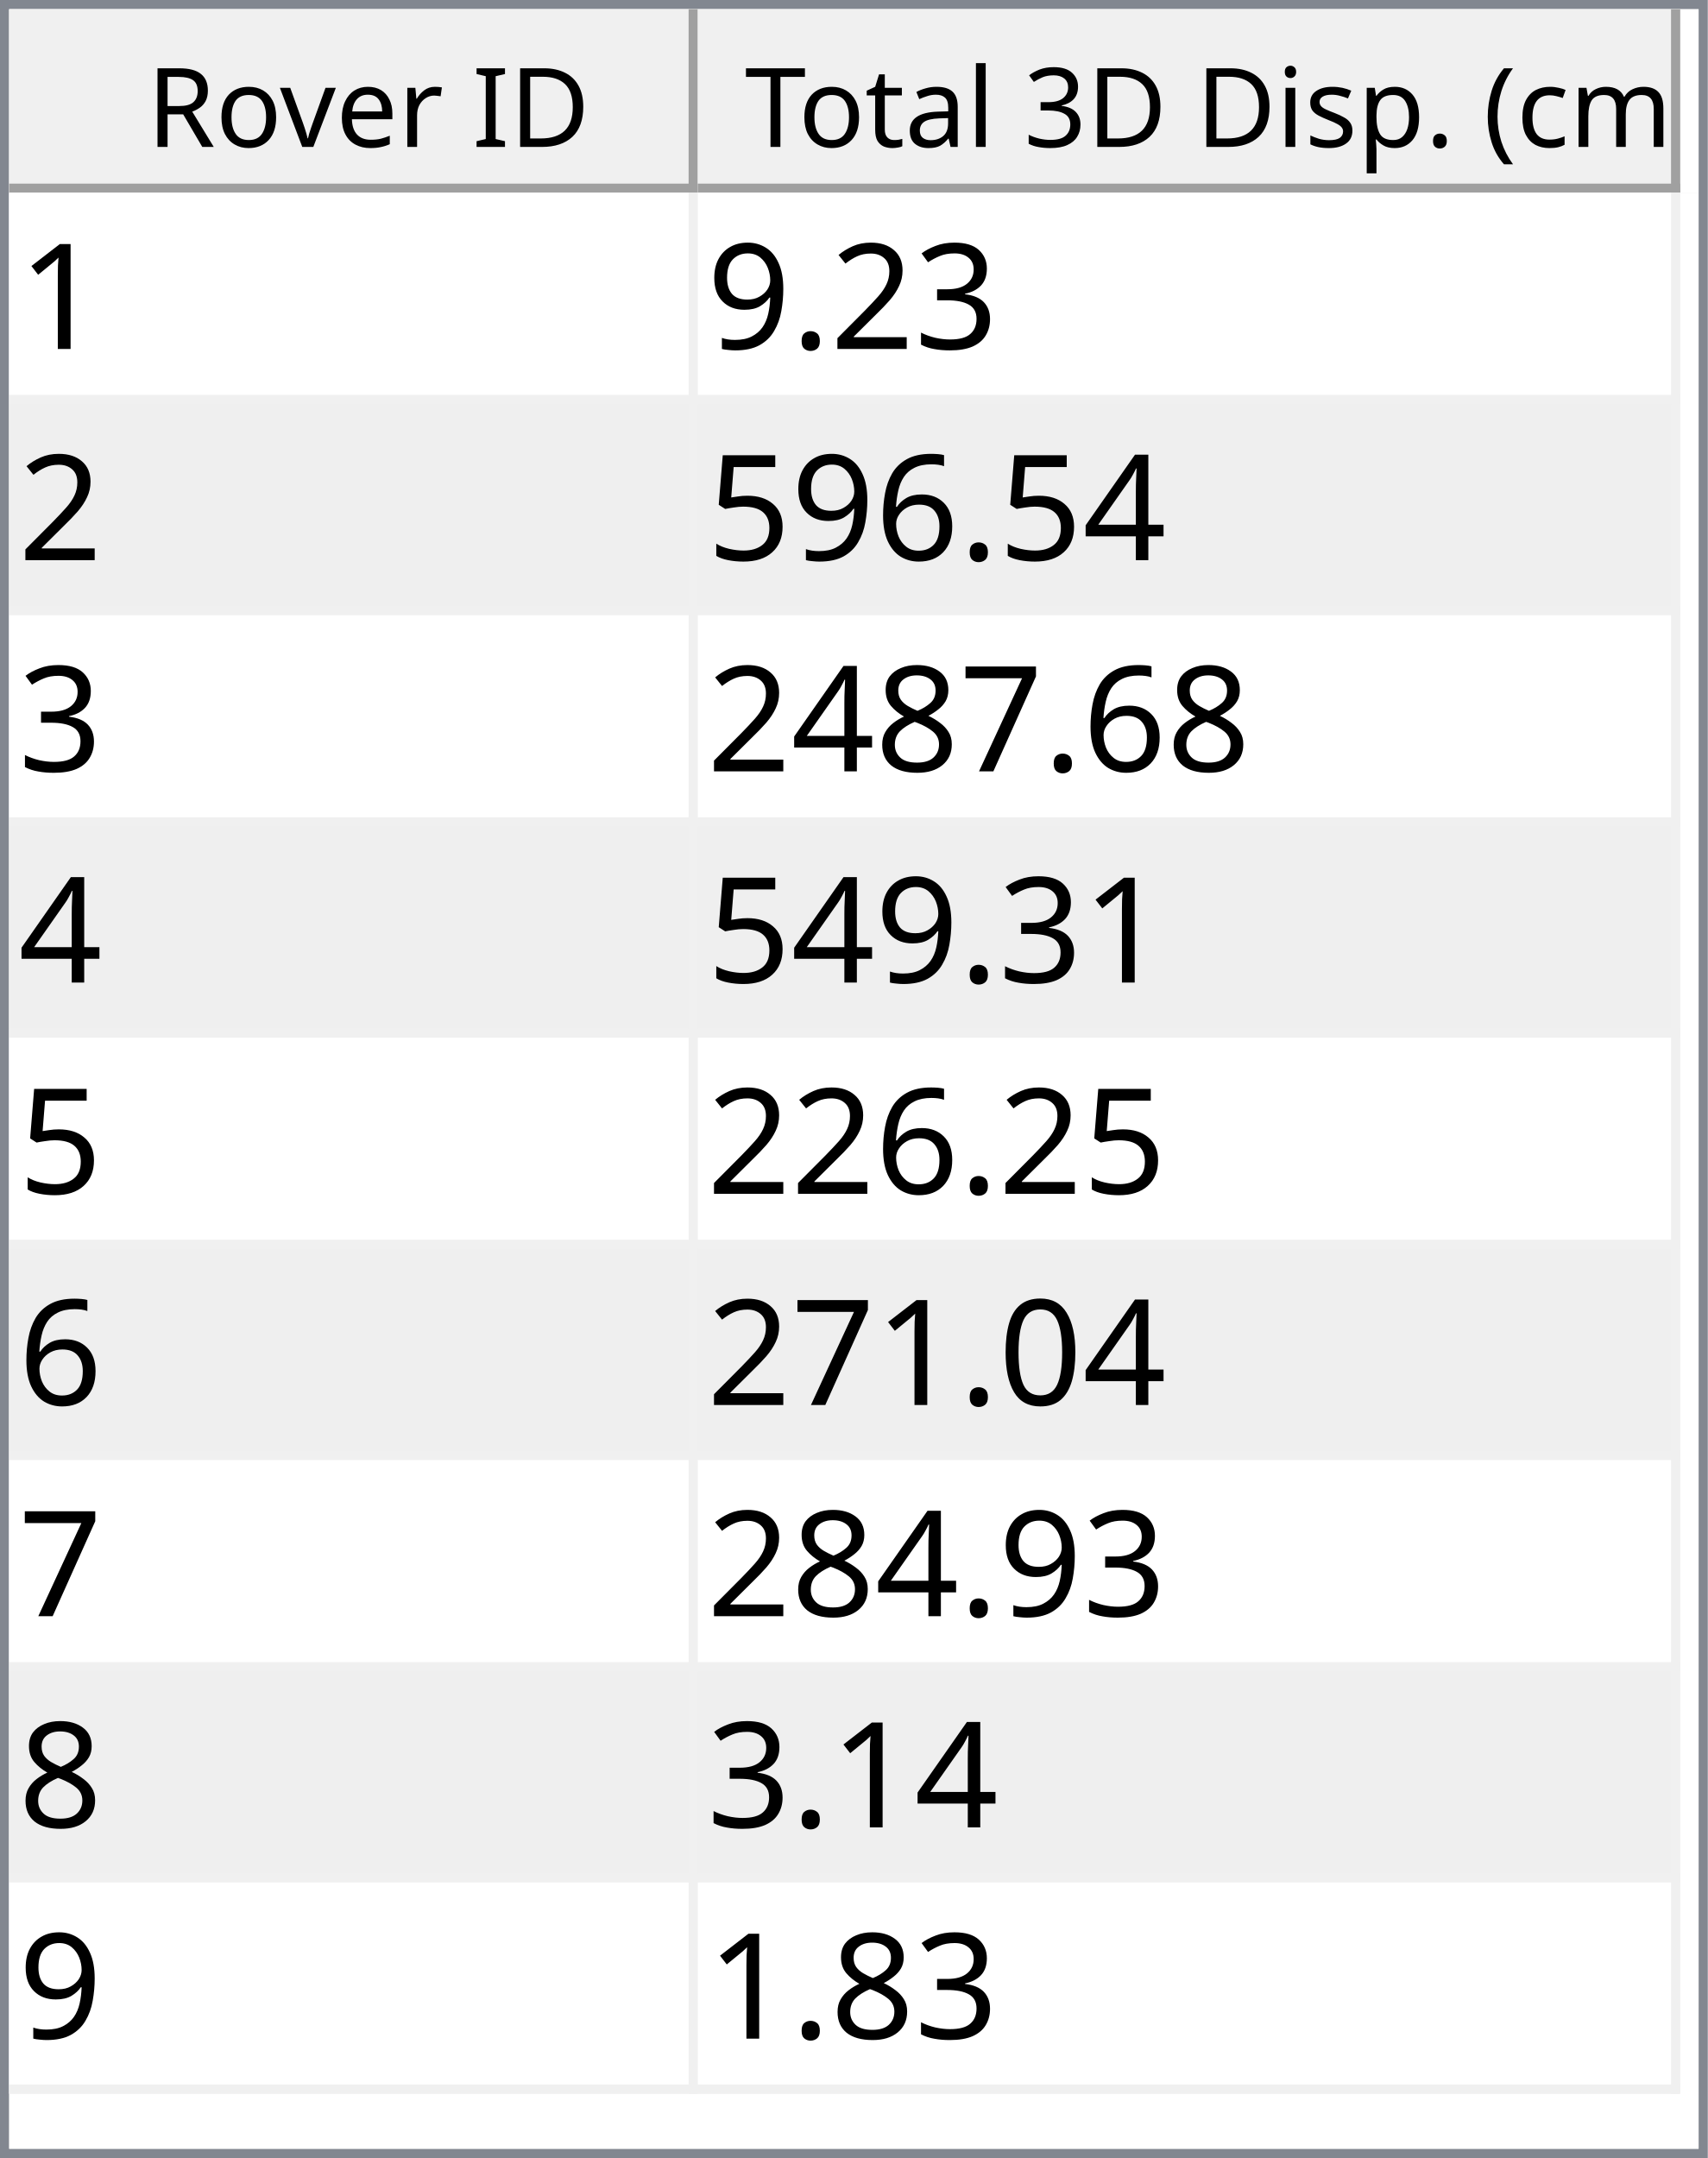
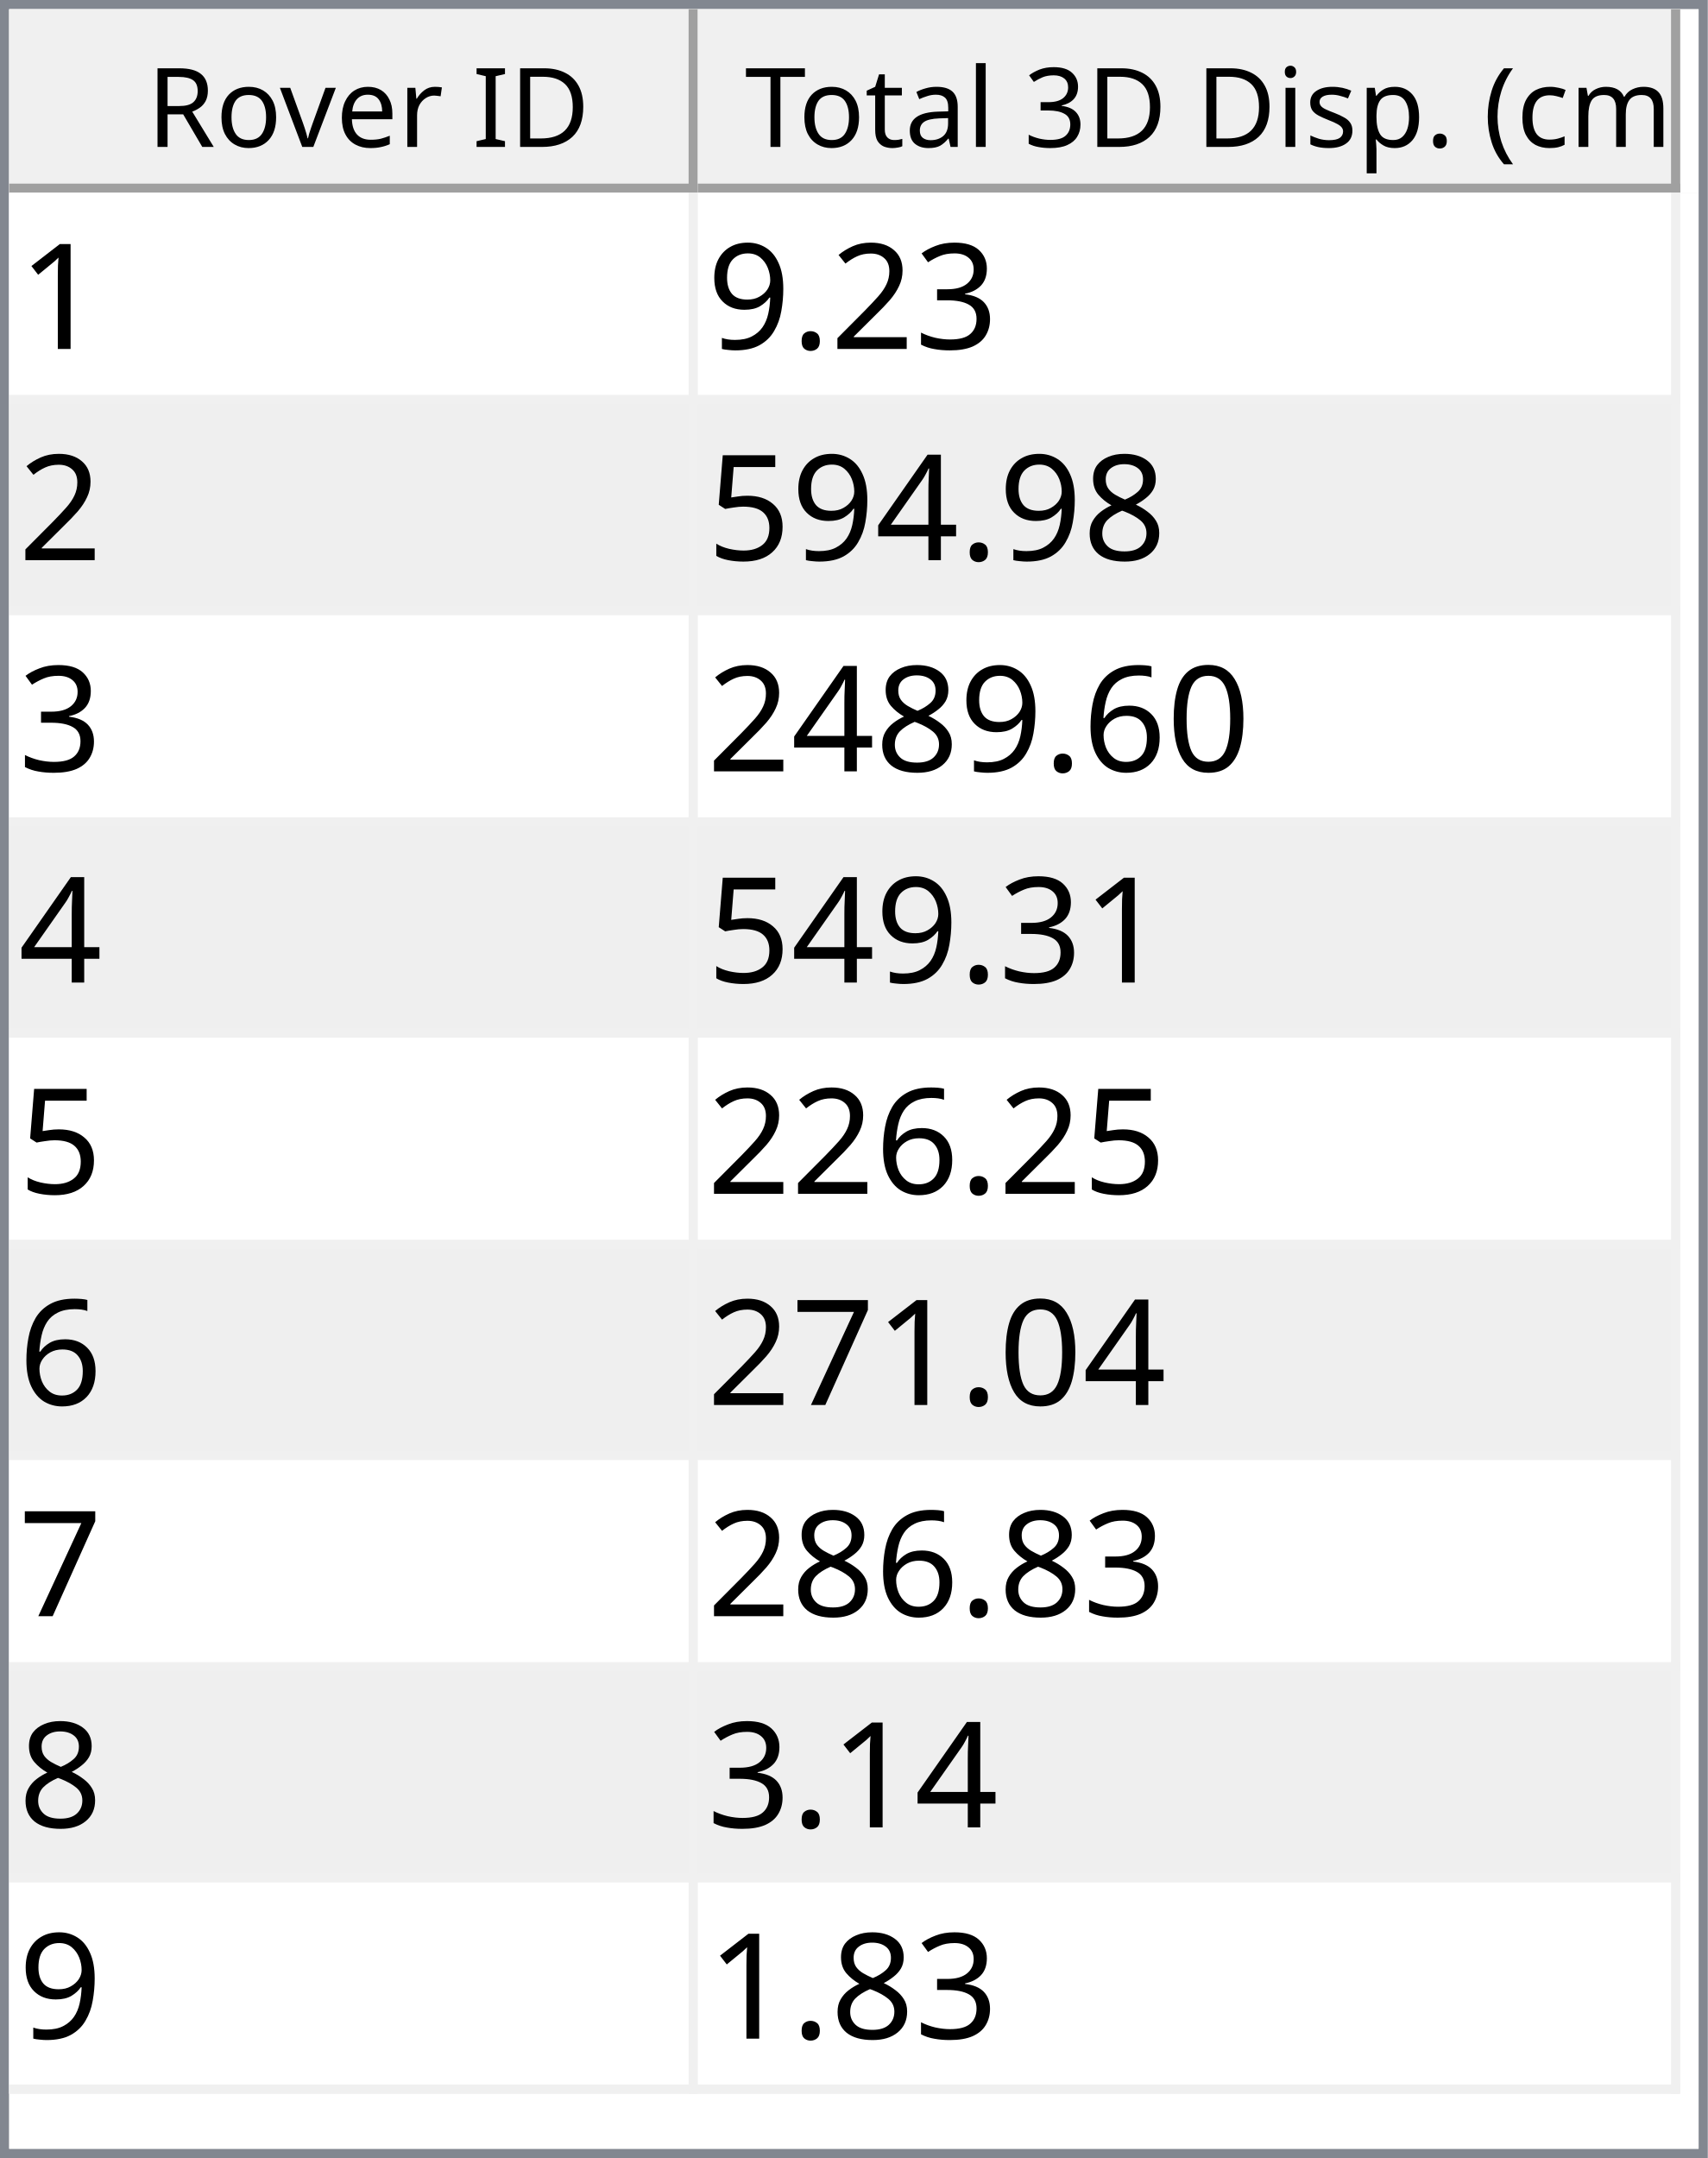
<svg xmlns="http://www.w3.org/2000/svg" style="fill-opacity:1; color-rendering:auto; color-interpolation:auto; text-rendering:auto; stroke:black; stroke-linecap:square; stroke-miterlimit:10; shape-rendering:auto; stroke-opacity:1; fill:black; stroke-dasharray:none; font-weight:normal; stroke-width:1; font-family:'Dialog'; font-style:normal; stroke-linejoin:miter; font-size:12px; stroke-dashoffset:0; image-rendering:auto;" width="186" height="235">
  <defs id="genericDefs" />
  <g>
    <defs id="defs1">
      <clipPath clipPathUnits="userSpaceOnUse" id="clipPath1">
        <path d="M0 0 L186 0 L186 235 L0 235 L0 0 Z" />
      </clipPath>
      <clipPath clipPathUnits="userSpaceOnUse" id="clipPath2">
        <path d="M0 0 L0 235 L186 235 L186 0 Z" />
      </clipPath>
      <clipPath clipPathUnits="userSpaceOnUse" id="clipPath3">
        <path d="M0 0 L0 20 L184 20 L184 0 Z" />
      </clipPath>
      <clipPath clipPathUnits="userSpaceOnUse" id="clipPath4">
        <path d="M0 0 L0 20 L75 20 L75 0 Z" />
      </clipPath>
      <clipPath clipPathUnits="userSpaceOnUse" id="clipPath5">
        <path d="M1 1 L1 19 L74 19 L74 1 Z" />
      </clipPath>
      <clipPath clipPathUnits="userSpaceOnUse" id="clipPath6">
        <path d="M0 0 L0 18 L73 18 L73 0 Z" />
      </clipPath>
      <clipPath clipPathUnits="userSpaceOnUse" id="clipPath7">
        <path d="M-0.5 -0.5 L-0.5 19.5 L74.5 19.5 L74.5 -0.5 Z" />
      </clipPath>
      <clipPath clipPathUnits="userSpaceOnUse" id="clipPath8">
        <path d="M0 0 L0 20 L107 20 L107 0 Z" />
      </clipPath>
      <clipPath clipPathUnits="userSpaceOnUse" id="clipPath9">
        <path d="M1 1 L1 19 L106 19 L106 1 Z" />
      </clipPath>
      <clipPath clipPathUnits="userSpaceOnUse" id="clipPath10">
        <path d="M0 0 L0 18 L105 18 L105 0 Z" />
      </clipPath>
      <clipPath clipPathUnits="userSpaceOnUse" id="clipPath11">
        <path d="M-0.5 -0.5 L-0.5 19.5 L106.5 19.5 L106.5 -0.5 Z" />
      </clipPath>
      <clipPath clipPathUnits="userSpaceOnUse" id="clipPath12">
        <path d="M0 0 L0 213 L184 213 L184 0 Z" />
      </clipPath>
      <clipPath clipPathUnits="userSpaceOnUse" id="clipPath13">
        <path d="M0 0 L0 207 L182 207 L182 0 Z" />
      </clipPath>
      <clipPath clipPathUnits="userSpaceOnUse" id="clipPath14">
        <path d="M-0.5 -0.5 L-0.5 206.5 L181.5 206.5 L181.5 -0.5 Z" />
      </clipPath>
      <clipPath clipPathUnits="userSpaceOnUse" id="clipPath15">
        <path d="M0 0 L0 22 L74 22 L74 0 Z" />
      </clipPath>
      <clipPath clipPathUnits="userSpaceOnUse" id="clipPath16">
        <path d="M0 0 L0 22 L106 22 L106 0 Z" />
      </clipPath>
      <font horiz-adv-x="64.551" id="font1">
        <font-face ascent="107.91" descent="25.098" units-per-em="100" style="font-style:normal; font-family:Segoe UI; font-weight:normal;" />
        <missing-glyph horiz-adv-x="64.551" d="M8.109 0 L8.109 68.266 L56.453 68.266 L56.453 0 L8.109 0 ZM15.328 7.234 L49.219 7.234 L49.219 61.031 L15.328 61.031 L15.328 7.234 Z" />
        <glyph unicode="D" horiz-adv-x="70.117" d="M9.188 0 L9.188 70.016 L28.516 70.016 Q65.531 70.016 65.531 35.891 Q65.531 19.672 55.25 9.836 Q44.969 0 27.734 0 L9.188 0 ZM17.391 62.594 L17.391 7.422 L27.828 7.422 Q41.609 7.422 49.273 14.797 Q56.938 22.172 56.938 35.688 Q56.938 62.594 28.328 62.594 L17.391 62.594 Z" />
        <glyph unicode="I" horiz-adv-x="26.611" d="M17.391 0 L9.188 0 L9.188 70.016 L17.391 70.016 L17.391 0 Z" />
        <glyph unicode=" " horiz-adv-x="27.393" d="" />
        <glyph unicode="r" horiz-adv-x="34.766" d="M34.188 41.891 Q32.078 43.5 28.125 43.5 Q23 43.5 19.555 38.672 Q16.109 33.844 16.109 25.484 L16.109 0 L8.109 0 L8.109 50 L16.109 50 L16.109 39.703 L16.312 39.703 Q18.016 44.969 21.531 47.922 Q25.047 50.875 29.391 50.875 Q32.516 50.875 34.188 50.203 L34.188 41.891 Z" />
        <glyph unicode="e" horiz-adv-x="52.295" d="M48.297 23 L12.984 23 Q13.188 14.656 17.484 10.109 Q21.781 5.562 29.297 5.562 Q37.75 5.562 44.828 11.141 L44.828 3.609 Q38.234 -1.172 27.391 -1.172 Q16.797 -1.172 10.742 5.641 Q4.688 12.453 4.688 24.812 Q4.688 36.469 11.305 43.82 Q17.922 51.172 27.734 51.172 Q37.547 51.172 42.922 44.828 Q48.297 38.484 48.297 27.203 L48.297 23 ZM40.094 29.781 Q40.047 36.719 36.75 40.578 Q33.453 44.438 27.594 44.438 Q21.922 44.438 17.969 40.383 Q14.016 36.328 13.094 29.781 L40.094 29.781 Z" />
        <glyph unicode="v" horiz-adv-x="47.9" d="M47.406 50 L27.484 0 L19.625 0 L0.688 50 L9.469 50 L22.172 13.672 Q23.578 9.672 23.922 6.688 L24.125 6.688 Q24.609 10.453 25.688 13.484 L38.969 50 L47.406 50 Z" />
        <glyph unicode="o" horiz-adv-x="58.594" d="M29 -1.172 Q17.922 -1.172 11.305 5.836 Q4.688 12.844 4.688 24.422 Q4.688 37.016 11.57 44.094 Q18.453 51.172 30.172 51.172 Q41.359 51.172 47.633 44.289 Q53.906 37.406 53.906 25.203 Q53.906 13.234 47.141 6.031 Q40.375 -1.172 29 -1.172 ZM29.594 44.438 Q21.875 44.438 17.383 39.188 Q12.891 33.938 12.891 24.703 Q12.891 15.828 17.43 10.695 Q21.969 5.562 29.594 5.562 Q37.359 5.562 41.531 10.594 Q45.703 15.625 45.703 24.906 Q45.703 34.281 41.531 39.359 Q37.359 44.438 29.594 44.438 Z" />
        <glyph unicode="R" horiz-adv-x="59.814" d="M59.375 0 L49.609 0 L37.891 19.625 Q36.281 22.359 34.766 24.289 Q33.25 26.219 31.664 27.438 Q30.078 28.656 28.25 29.219 Q26.422 29.781 24.125 29.781 L17.391 29.781 L17.391 0 L9.188 0 L9.188 70.016 L30.078 70.016 Q34.672 70.016 38.555 68.867 Q42.438 67.719 45.289 65.375 Q48.141 63.031 49.758 59.547 Q51.375 56.062 51.375 51.375 Q51.375 47.703 50.273 44.656 Q49.172 41.609 47.148 39.211 Q45.125 36.812 42.266 35.133 Q39.406 33.453 35.844 32.516 L35.844 32.328 Q37.594 31.547 38.891 30.547 Q40.188 29.547 41.359 28.18 Q42.531 26.812 43.68 25.078 Q44.828 23.344 46.234 21.047 L59.375 0 ZM17.391 62.594 L17.391 37.203 L28.516 37.203 Q31.594 37.203 34.203 38.133 Q36.812 39.062 38.719 40.797 Q40.625 42.531 41.703 45.047 Q42.781 47.562 42.781 50.688 Q42.781 56.297 39.141 59.445 Q35.5 62.594 28.609 62.594 L17.391 62.594 Z" />
        <glyph unicode=")" horiz-adv-x="30.176" d="M8.297 -15.922 L1.172 -15.922 Q16.406 2.344 16.406 26.812 Q16.406 51.469 1.078 70.016 L8.297 70.016 Q23.531 52.156 23.531 26.703 Q23.531 1.375 8.297 -15.922 Z" />
        <glyph unicode="m" horiz-adv-x="86.133" d="M79.109 0 L71.094 0 L71.094 28.719 Q71.094 37.016 68.531 40.727 Q65.969 44.438 59.906 44.438 Q54.781 44.438 51.195 39.75 Q47.609 35.062 47.609 28.516 L47.609 0 L39.594 0 L39.594 29.688 Q39.594 44.438 28.219 44.438 Q22.953 44.438 19.531 40.016 Q16.109 35.594 16.109 28.516 L16.109 0 L8.109 0 L8.109 50 L16.109 50 L16.109 42.094 L16.312 42.094 Q21.625 51.172 31.844 51.172 Q36.969 51.172 40.773 48.312 Q44.578 45.453 46 40.828 Q51.562 51.172 62.594 51.172 Q79.109 51.172 79.109 30.812 L79.109 0 Z" />
        <glyph unicode="c" horiz-adv-x="46.191" d="M42.188 2.297 Q36.422 -1.172 28.516 -1.172 Q17.828 -1.172 11.258 5.789 Q4.688 12.75 4.688 23.828 Q4.688 36.188 11.766 43.68 Q18.844 51.172 30.672 51.172 Q37.25 51.172 42.281 48.734 L42.281 40.531 Q36.719 44.438 30.375 44.438 Q22.703 44.438 17.797 38.945 Q12.891 33.453 12.891 24.516 Q12.891 15.719 17.508 10.641 Q22.125 5.562 29.891 5.562 Q36.422 5.562 42.188 9.906 L42.188 2.297 Z" />
        <glyph unicode="(" horiz-adv-x="30.176" d="M29.109 -15.922 L21.969 -15.922 Q6.844 1.375 6.844 26.703 Q6.844 52.156 21.969 70.016 L29.203 70.016 Q13.875 51.469 13.875 26.812 Q13.875 2.344 29.109 -15.922 Z" />
        <glyph unicode="." horiz-adv-x="21.68" d="M10.891 -1.078 Q8.641 -1.078 7.055 0.539 Q5.469 2.156 5.469 4.391 Q5.469 6.641 7.055 8.273 Q8.641 9.906 10.891 9.906 Q13.188 9.906 14.797 8.273 Q16.406 6.641 16.406 4.391 Q16.406 2.156 14.797 0.539 Q13.188 -1.078 10.891 -1.078 Z" />
        <glyph unicode="p" horiz-adv-x="58.789" d="M16.312 7.234 L16.109 7.234 L16.109 -23 L8.109 -23 L8.109 50 L16.109 50 L16.109 41.219 L16.312 41.219 Q22.219 51.172 33.594 51.172 Q43.266 51.172 48.688 44.461 Q54.109 37.75 54.109 26.469 Q54.109 13.922 48 6.375 Q41.891 -1.172 31.297 -1.172 Q21.578 -1.172 16.312 7.234 ZM16.109 27.391 L16.109 20.406 Q16.109 14.203 20.141 9.883 Q24.172 5.562 30.375 5.562 Q37.641 5.562 41.773 11.133 Q45.906 16.703 45.906 26.609 Q45.906 34.969 42.047 39.703 Q38.188 44.438 31.594 44.438 Q24.609 44.438 20.359 39.578 Q16.109 34.719 16.109 27.391 Z" />
        <glyph unicode="s" horiz-adv-x="42.432" d="M5.078 1.812 L5.078 10.406 Q11.625 5.562 19.484 5.562 Q30.031 5.562 30.031 12.594 Q30.031 14.594 29.125 15.992 Q28.219 17.391 26.68 18.461 Q25.141 19.531 23.07 20.383 Q21 21.234 18.609 22.172 Q15.281 23.484 12.766 24.828 Q10.25 26.172 8.57 27.859 Q6.891 29.547 6.031 31.695 Q5.172 33.844 5.172 36.719 Q5.172 40.234 6.789 42.945 Q8.406 45.656 11.086 47.484 Q13.766 49.312 17.211 50.242 Q20.656 51.172 24.312 51.172 Q30.812 51.172 35.938 48.922 L35.938 40.828 Q30.422 44.438 23.25 44.438 Q21 44.438 19.195 43.922 Q17.391 43.406 16.094 42.477 Q14.797 41.547 14.086 40.258 Q13.375 38.969 13.375 37.406 Q13.375 35.453 14.086 34.133 Q14.797 32.812 16.164 31.789 Q17.531 30.766 19.484 29.938 Q21.438 29.109 23.922 28.125 Q27.25 26.859 29.883 25.516 Q32.516 24.172 34.375 22.484 Q36.234 20.797 37.234 18.602 Q38.234 16.406 38.234 13.375 Q38.234 9.672 36.602 6.938 Q34.969 4.203 32.234 2.398 Q29.5 0.594 25.93 -0.289 Q22.359 -1.172 18.453 -1.172 Q10.75 -1.172 5.078 1.812 Z" />
        <glyph unicode="i" horiz-adv-x="24.219" d="M12.203 62.703 Q10.062 62.703 8.547 64.164 Q7.031 65.625 7.031 67.875 Q7.031 70.125 8.547 71.609 Q10.062 73.094 12.203 73.094 Q14.406 73.094 15.945 71.609 Q17.484 70.125 17.484 67.875 Q17.484 65.719 15.945 64.211 Q14.406 62.703 12.203 62.703 ZM16.109 0 L8.109 0 L8.109 50 L16.109 50 L16.109 0 Z" />
        <glyph unicode="3" horiz-adv-x="53.906" d="M46.531 19.828 Q46.531 15.094 44.75 11.211 Q42.969 7.328 39.719 4.57 Q36.469 1.812 31.93 0.297 Q27.391 -1.219 21.922 -1.219 Q11.922 -1.219 6 2.594 L6 11.188 Q13.094 5.609 22.219 5.609 Q25.875 5.609 28.828 6.539 Q31.781 7.469 33.906 9.227 Q36.031 10.984 37.18 13.477 Q38.328 15.969 38.328 19.094 Q38.328 32.812 18.797 32.812 L12.984 32.812 L12.984 39.594 L18.5 39.594 Q35.797 39.594 35.797 52.484 Q35.797 64.406 22.609 64.406 Q15.188 64.406 8.688 59.422 L8.688 67.188 Q15.375 71.188 24.609 71.188 Q29 71.188 32.57 69.969 Q36.141 68.75 38.68 66.555 Q41.219 64.359 42.609 61.281 Q44 58.203 44 54.5 Q44 40.672 30.031 36.719 L30.031 36.531 Q33.594 36.141 36.625 34.797 Q39.656 33.453 41.852 31.305 Q44.047 29.156 45.289 26.25 Q46.531 23.344 46.531 19.828 Z" />
        <glyph unicode="l" horiz-adv-x="24.219" d="M16.109 0 L8.109 0 L8.109 74.031 L16.109 74.031 L16.109 0 Z" />
        <glyph unicode="a" horiz-adv-x="50.879" d="M43.891 0 L35.891 0 L35.891 7.812 L35.688 7.812 Q30.469 -1.172 20.312 -1.172 Q12.844 -1.172 8.617 2.781 Q4.391 6.734 4.391 13.281 Q4.391 27.297 20.906 29.594 L35.891 31.688 Q35.891 44.438 25.594 44.438 Q16.547 44.438 9.281 38.281 L9.281 46.484 Q16.656 51.172 26.266 51.172 Q43.891 51.172 43.891 32.516 L43.891 0 ZM35.891 25.297 L23.828 23.641 Q18.266 22.859 15.43 20.875 Q12.594 18.891 12.594 13.875 Q12.594 10.203 15.211 7.883 Q17.828 5.562 22.172 5.562 Q28.125 5.562 32.008 9.742 Q35.891 13.922 35.891 20.312 L35.891 25.297 Z" />
        <glyph unicode="t" horiz-adv-x="33.887" d="M31.297 0.484 Q28.469 -1.078 23.828 -1.078 Q10.688 -1.078 10.688 13.578 L10.688 43.172 L2.094 43.172 L2.094 50 L10.688 50 L10.688 62.203 L18.703 64.797 L18.703 50 L31.297 50 L31.297 43.172 L18.703 43.172 L18.703 14.984 Q18.703 9.969 20.414 7.82 Q22.125 5.672 26.078 5.672 Q29.109 5.672 31.297 7.328 L31.297 0.484 Z" />
        <glyph unicode="T" horiz-adv-x="52.393" d="M50.594 62.594 L30.375 62.594 L30.375 0 L22.172 0 L22.172 62.594 L2 62.594 L2 70.016 L50.594 70.016 L50.594 62.594 Z" />
      </font>
      <font horiz-adv-x="75.0" id="font2">
        <font-face ascent="100.537" descent="21.973" units-per-em="100" style="font-style:normal; font-family:sans-serif; font-weight:normal;" />
        <missing-glyph horiz-adv-x="75.0" d="M12.5 0 L12.5 62.5 L62.5 62.5 L62.5 0 L12.5 0 ZM14.062 1.562 L60.938 1.562 L60.938 60.938 L14.062 60.938 L14.062 1.562 Z" />
        <glyph unicode="1" horiz-adv-x="55.615" d="M37.25 0 L28.469 0 L28.469 56 Q25.297 52.984 20.141 49.953 Q14.984 46.922 10.891 45.406 L10.891 53.906 Q18.266 57.375 23.781 62.305 Q29.297 67.234 31.594 71.875 L37.25 71.875 L37.25 0 Z" />
        <glyph unicode="3" horiz-adv-x="55.615" d="M4.203 18.891 L12.984 20.062 Q14.5 12.594 18.141 9.297 Q21.781 6 27 6 Q33.203 6 37.477 10.297 Q41.75 14.594 41.75 20.953 Q41.75 27 37.797 30.93 Q33.844 34.859 27.734 34.859 Q25.25 34.859 21.531 33.891 L22.516 41.609 Q23.391 41.5 23.922 41.5 Q29.547 41.5 34.039 44.43 Q38.531 47.359 38.531 53.469 Q38.531 58.297 35.258 61.477 Q31.984 64.656 26.812 64.656 Q21.688 64.656 18.266 61.43 Q14.844 58.203 13.875 51.766 L5.078 53.328 Q6.688 62.156 12.398 67.016 Q18.109 71.875 26.609 71.875 Q32.469 71.875 37.398 69.359 Q42.328 66.844 44.945 62.5 Q47.562 58.156 47.562 53.266 Q47.562 48.641 45.07 44.828 Q42.578 41.016 37.703 38.766 Q44.047 37.312 47.562 32.695 Q51.078 28.078 51.078 21.141 Q51.078 11.766 44.242 5.25 Q37.406 -1.266 26.953 -1.266 Q17.531 -1.266 11.305 4.352 Q5.078 9.969 4.203 18.891 Z" />
        <glyph unicode="2" horiz-adv-x="55.615" d="M50.344 8.453 L50.344 0 L3.031 0 Q2.938 3.172 4.047 6.109 Q5.859 10.938 9.836 15.625 Q13.812 20.312 21.344 26.469 Q33.016 36.031 37.117 41.625 Q41.219 47.219 41.219 52.203 Q41.219 57.422 37.477 61.008 Q33.734 64.594 27.734 64.594 Q21.391 64.594 17.578 60.789 Q13.766 56.984 13.719 50.25 L4.688 51.172 Q5.609 61.281 11.664 66.578 Q17.719 71.875 27.938 71.875 Q38.234 71.875 44.242 66.164 Q50.25 60.453 50.25 52 Q50.25 47.703 48.492 43.555 Q46.734 39.406 42.656 34.812 Q38.578 30.219 29.109 22.219 Q21.188 15.578 18.945 13.211 Q16.703 10.844 15.234 8.453 L50.344 8.453 Z" />
        <glyph unicode="." horiz-adv-x="27.783" d="M9.078 0 L9.078 10.016 L19.094 10.016 L19.094 0 L9.078 0 Z" />
        <glyph unicode="9" horiz-adv-x="55.615" d="M5.469 16.547 L13.922 17.328 Q14.984 11.375 18.016 8.688 Q21.047 6 25.781 6 Q29.828 6 32.883 7.859 Q35.938 9.719 37.891 12.82 Q39.844 15.922 41.164 21.195 Q42.484 26.469 42.484 31.938 Q42.484 32.516 42.438 33.688 Q39.797 29.5 35.234 26.883 Q30.672 24.266 25.344 24.266 Q16.453 24.266 10.305 30.711 Q4.156 37.156 4.156 47.703 Q4.156 58.594 10.578 65.234 Q17 71.875 26.656 71.875 Q33.641 71.875 39.43 68.117 Q45.219 64.359 48.219 57.398 Q51.219 50.438 51.219 37.25 Q51.219 23.531 48.242 15.406 Q45.266 7.281 39.383 3.031 Q33.5 -1.219 25.594 -1.219 Q17.188 -1.219 11.867 3.445 Q6.547 8.109 5.469 16.547 ZM41.453 48.141 Q41.453 55.719 37.43 60.156 Q33.406 64.594 27.734 64.594 Q21.875 64.594 17.531 59.812 Q13.188 55.031 13.188 47.406 Q13.188 40.578 17.312 36.305 Q21.438 32.031 27.484 32.031 Q33.594 32.031 37.523 36.305 Q41.453 40.578 41.453 48.141 Z" />
+         <glyph unicode="8" horiz-adv-x="55.615" d="M17.672 38.812 Q12.203 40.828 9.57 44.539 Q6.938 48.25 6.938 53.422 Q6.938 61.234 12.555 66.555 Q18.172 71.875 27.484 71.875 Q36.859 71.875 42.578 66.43 Q48.297 60.984 48.297 53.172 Q48.297 48.188 45.68 44.508 Q43.062 40.828 37.75 38.812 Q44.344 36.672 47.781 31.883 Q51.219 27.094 51.219 20.453 Q51.219 11.281 44.727 5.031 Q38.234 -1.219 27.641 -1.219 Q17.047 -1.219 10.547 5.055 Q4.047 11.328 4.047 20.703 Q4.047 27.688 7.594 32.398 Q11.141 37.109 17.672 38.812 ZM15.922 53.719 Q15.922 48.641 19.195 45.414 Q22.469 42.188 27.688 42.188 Q32.766 42.188 36.016 45.383 Q39.266 48.578 39.266 53.219 Q39.266 58.062 35.914 61.359 Q32.562 64.656 27.594 64.656 Q22.562 64.656 19.242 61.43 Q15.922 58.203 15.922 53.719 ZM13.094 20.656 Q13.094 16.891 14.875 13.375 Q16.656 9.859 20.172 7.93 Q23.688 6 27.734 6 Q34.031 6 38.133 10.055 Q42.234 14.109 42.234 20.359 Q42.234 26.703 38.016 30.859 Q33.797 35.016 27.438 35.016 Q21.234 35.016 17.164 30.914 Q13.094 26.812 13.094 20.656 Z" />
        <glyph unicode="4" horiz-adv-x="55.615" d="M32.328 0 L32.328 17.141 L1.266 17.141 L1.266 25.203 L33.938 71.578 L41.109 71.578 L41.109 25.203 L50.781 25.203 L50.781 17.141 L41.109 17.141 L41.109 0 L32.328 0 ZM32.328 25.203 L32.328 57.469 L9.906 25.203 L32.328 25.203 Z" />
+         <glyph unicode="5" horiz-adv-x="55.615" d="M4.156 18.75 L13.375 19.531 Q14.406 12.797 18.141 9.398 Q21.875 6 27.156 6 Q33.5 6 37.891 10.789 Q42.281 15.578 42.281 23.484 Q42.281 31 38.062 35.352 Q33.844 39.703 27 39.703 Q22.75 39.703 19.336 37.773 Q15.922 35.844 13.969 32.766 L5.719 33.844 L12.641 70.609 L48.25 70.609 L48.25 62.203 L19.672 62.203 L15.828 42.969 Q22.266 47.469 29.344 47.469 Q38.719 47.469 45.164 40.969 Q51.609 34.469 51.609 24.266 Q51.609 14.547 45.953 7.469 Q39.062 -1.219 27.156 -1.219 Q17.391 -1.219 11.211 4.25 Q5.031 9.719 4.156 18.75 Z" />
+         <glyph unicode="0" horiz-adv-x="55.615" d="M4.156 35.297 Q4.156 48 6.766 55.742 Q9.375 63.484 14.523 67.68 Q19.672 71.875 27.484 71.875 Q33.25 71.875 37.594 69.555 Q41.938 67.234 44.773 62.867 Q47.609 58.5 49.219 52.227 Q50.828 45.953 50.828 35.297 Q50.828 22.703 48.242 14.969 Q45.656 7.234 40.508 3.008 Q35.359 -1.219 27.484 -1.219 Q17.141 -1.219 11.234 6.203 Q4.156 15.141 4.156 35.297 ZM13.188 35.297 Q13.188 17.672 17.312 11.836 Q21.438 6 27.484 6 Q33.547 6 37.672 11.859 Q41.797 17.719 41.797 35.297 Q41.797 52.984 37.672 58.789 Q33.547 64.594 27.391 64.594 Q21.344 64.594 17.719 59.469 Q13.188 52.938 13.188 35.297 Z" />
        <glyph unicode="6" horiz-adv-x="55.615" d="M49.75 54.047 L41.016 53.375 Q39.844 58.547 37.703 60.891 Q34.125 64.656 28.906 64.656 Q24.703 64.656 21.531 62.312 Q17.391 59.281 14.992 53.469 Q12.594 47.656 12.5 36.922 Q15.672 41.75 20.266 44.094 Q24.859 46.438 29.891 46.438 Q38.672 46.438 44.852 39.969 Q51.031 33.5 51.031 23.25 Q51.031 16.5 48.125 10.719 Q45.219 4.938 40.141 1.859 Q35.062 -1.219 28.609 -1.219 Q17.625 -1.219 10.695 6.859 Q3.766 14.938 3.766 33.5 Q3.766 54.25 11.422 63.672 Q18.109 71.875 29.438 71.875 Q37.891 71.875 43.289 67.141 Q48.688 62.406 49.75 54.047 ZM13.875 23.188 Q13.875 18.656 15.797 14.508 Q17.719 10.359 21.188 8.18 Q24.656 6 28.469 6 Q34.031 6 38.039 10.492 Q42.047 14.984 42.047 22.703 Q42.047 30.125 38.086 34.398 Q34.125 38.672 28.125 38.672 Q22.172 38.672 18.023 34.398 Q13.875 30.125 13.875 23.188 Z" />
-         <glyph unicode="5" horiz-adv-x="55.615" d="M4.156 18.75 L13.375 19.531 Q14.406 12.797 18.141 9.398 Q21.875 6 27.156 6 Q33.5 6 37.891 10.789 Q42.281 15.578 42.281 23.484 Q42.281 31 38.062 35.352 Q33.844 39.703 27 39.703 Q22.75 39.703 19.336 37.773 Q15.922 35.844 13.969 32.766 L5.719 33.844 L12.641 70.609 L48.25 70.609 L48.25 62.203 L19.672 62.203 L15.828 42.969 Q22.266 47.469 29.344 47.469 Q38.719 47.469 45.164 40.969 Q51.609 34.469 51.609 24.266 Q51.609 14.547 45.953 7.469 Q39.062 -1.219 27.156 -1.219 Q17.391 -1.219 11.211 4.25 Q5.031 9.719 4.156 18.75 Z" />
        <glyph unicode="7" horiz-adv-x="55.615" d="M4.734 62.203 L4.734 70.656 L51.078 70.656 L51.078 63.812 Q44.234 56.547 37.523 44.484 Q30.812 32.422 27.156 19.672 Q24.516 10.688 23.781 0 L14.75 0 Q14.891 8.453 18.062 20.414 Q21.234 32.375 27.172 43.484 Q33.109 54.594 39.797 62.203 L4.734 62.203 Z" />
-         <glyph unicode="8" horiz-adv-x="55.615" d="M17.672 38.812 Q12.203 40.828 9.57 44.539 Q6.938 48.25 6.938 53.422 Q6.938 61.234 12.555 66.555 Q18.172 71.875 27.484 71.875 Q36.859 71.875 42.578 66.43 Q48.297 60.984 48.297 53.172 Q48.297 48.188 45.68 44.508 Q43.062 40.828 37.75 38.812 Q44.344 36.672 47.781 31.883 Q51.219 27.094 51.219 20.453 Q51.219 11.281 44.727 5.031 Q38.234 -1.219 27.641 -1.219 Q17.047 -1.219 10.547 5.055 Q4.047 11.328 4.047 20.703 Q4.047 27.688 7.594 32.398 Q11.141 37.109 17.672 38.812 ZM15.922 53.719 Q15.922 48.641 19.195 45.414 Q22.469 42.188 27.688 42.188 Q32.766 42.188 36.016 45.383 Q39.266 48.578 39.266 53.219 Q39.266 58.062 35.914 61.359 Q32.562 64.656 27.594 64.656 Q22.562 64.656 19.242 61.43 Q15.922 58.203 15.922 53.719 ZM13.094 20.656 Q13.094 16.891 14.875 13.375 Q16.656 9.859 20.172 7.93 Q23.688 6 27.734 6 Q34.031 6 38.133 10.055 Q42.234 14.109 42.234 20.359 Q42.234 26.703 38.016 30.859 Q33.797 35.016 27.438 35.016 Q21.234 35.016 17.164 30.914 Q13.094 26.812 13.094 20.656 Z" />
-         <glyph unicode="0" horiz-adv-x="55.615" d="M4.156 35.297 Q4.156 48 6.766 55.742 Q9.375 63.484 14.523 67.68 Q19.672 71.875 27.484 71.875 Q33.25 71.875 37.594 69.555 Q41.938 67.234 44.773 62.867 Q47.609 58.5 49.219 52.227 Q50.828 45.953 50.828 35.297 Q50.828 22.703 48.242 14.969 Q45.656 7.234 40.508 3.008 Q35.359 -1.219 27.484 -1.219 Q17.141 -1.219 11.234 6.203 Q4.156 15.141 4.156 35.297 ZM13.188 35.297 Q13.188 17.672 17.312 11.836 Q21.438 6 27.484 6 Q33.547 6 37.672 11.859 Q41.797 17.719 41.797 35.297 Q41.797 52.984 37.672 58.789 Q33.547 64.594 27.391 64.594 Q21.344 64.594 17.719 59.469 Q13.188 52.938 13.188 35.297 Z" />
      </font>
    </defs>
    <g style="fill:white; stroke:white;">
      <rect x="0" y="0" width="186" style="clip-path:url(#clipPath1); stroke:none;" height="235" />
    </g>
    <g style="fill:white; text-rendering:optimizeSpeed; color-rendering:optimizeSpeed; image-rendering:optimizeSpeed; shape-rendering:crispEdges; stroke:white; color-interpolation:sRGB;">
      <rect x="0" width="186" height="235" y="0" style="stroke:none;" />
      <path style="stroke:none;" d="M0 235 L186 235 L186 0 L0 0 Z" />
    </g>
    <g style="fill:rgb(240,240,240); font-family:'Segoe UI'; stroke:rgb(240,240,240);">
      <rect x="0" y="0" width="186" style="clip-path:url(#clipPath2); stroke:none;" height="235" />
    </g>
    <g style="fill:rgb(130,135,144); font-family:'Segoe UI'; stroke:rgb(130,135,144);">
      <path d="M0 0 L186 0 L186 235 L0 235 L0 0 ZM1 1 L185 1 L185 234 L1 234 L1 1 Z" style="fill-rule:evenodd; clip-path:url(#clipPath2); stroke:none;" />
    </g>
    <g style="fill:white; font-family:'Segoe UI'; stroke:white;" transform="translate(1,1)">
      <rect x="0" y="0" width="184" style="clip-path:url(#clipPath3); stroke:none;" height="20" />
    </g>
    <g style="fill:rgb(240,240,240); font-family:'Segoe UI'; stroke:rgb(240,240,240);" transform="translate(1,1)">
      <rect x="0" y="0" width="75" style="clip-path:url(#clipPath4); stroke:none;" height="20" />
    </g>
    <g style="font-family:'Segoe UI';" transform="translate(2,2)">
      <text x="14" xml:space="preserve" y="14" style="clip-path:url(#clipPath6); stroke:none;">Rover ID</text>
    </g>
    <g style="fill:rgb(160,160,160); font-family:'Segoe UI'; stroke:rgb(160,160,160); stroke-linejoin:bevel;" transform="translate(1.5,1.5)">
      <line x1="74" x2="74" y1="0" style="fill:none; clip-path:url(#clipPath7);" y2="19" />
    </g>
    <g style="fill:rgb(160,160,160); font-family:'Segoe UI'; stroke:rgb(160,160,160); stroke-linejoin:bevel;" transform="matrix(1,0,0,1,1,1) translate(0.5,0.5)">
      <line x1="0" x2="74" y1="19" style="fill:none; clip-path:url(#clipPath7);" y2="19" />
    </g>
    <g style="fill:rgb(240,240,240); font-family:'Segoe UI'; stroke:rgb(240,240,240);" transform="translate(76,1)">
      <rect x="0" y="0" width="107" style="clip-path:url(#clipPath8); stroke:none;" height="20" />
    </g>
    <g style="font-family:'Segoe UI';" transform="translate(77,2)">
      <text x="1" xml:space="preserve" y="14" style="clip-path:url(#clipPath10); stroke:none;"> Total 3D Disp. (cm)</text>
    </g>
    <g style="fill:rgb(160,160,160); font-family:'Segoe UI'; stroke:rgb(160,160,160); stroke-linejoin:bevel;" transform="translate(76.5,1.5)">
      <line x1="106" x2="106" y1="0" style="fill:none; clip-path:url(#clipPath11);" y2="19" />
    </g>
    <g style="fill:rgb(160,160,160); font-family:'Segoe UI'; stroke:rgb(160,160,160); stroke-linejoin:bevel;" transform="matrix(1,0,0,1,76,1) translate(0.5,0.5)">
      <line x1="0" x2="106" y1="19" style="fill:none; clip-path:url(#clipPath11);" y2="19" />
    </g>
    <g style="fill:white; font-family:'Segoe UI'; stroke:white;" transform="translate(1,21)">
      <rect x="0" y="0" width="184" style="clip-path:url(#clipPath12); stroke:none;" height="213" />
    </g>
    <g style="fill:rgb(240,240,240); font-size:16px; font-family:sans-serif; stroke:rgb(240,240,240);" transform="translate(1,21)">
      <rect x="0" y="0" width="182" style="clip-path:url(#clipPath13); stroke:none;" height="207" />
      <line transform="translate(0.5,0.5)" x1="0" x2="181" y1="22" style="clip-path:url(#clipPath14); fill:none; stroke-linejoin:bevel;" y2="22" />
    </g>
    <g transform="matrix(1,0,0,1,1,21) translate(0.5,0.5)" style="fill:rgb(240,240,240); font-size:16px; font-family:sans-serif; stroke:rgb(240,240,240); stroke-linejoin:bevel;">
      <line x1="0" x2="181" y1="45" style="fill:none; clip-path:url(#clipPath14);" y2="45" />
    </g>
    <g transform="matrix(1,0,0,1,1,21) translate(0.5,0.5)" style="fill:rgb(240,240,240); font-size:16px; font-family:sans-serif; stroke:rgb(240,240,240); stroke-linejoin:bevel;">
      <line x1="0" x2="181" y1="68" style="fill:none; clip-path:url(#clipPath14);" y2="68" />
    </g>
    <g transform="matrix(1,0,0,1,1,21) translate(0.5,0.5)" style="fill:rgb(240,240,240); font-size:16px; font-family:sans-serif; stroke:rgb(240,240,240); stroke-linejoin:bevel;">
      <line x1="0" x2="181" y1="91" style="fill:none; clip-path:url(#clipPath14);" y2="91" />
    </g>
    <g transform="matrix(1,0,0,1,1,21) translate(0.5,0.5)" style="fill:rgb(240,240,240); font-size:16px; font-family:sans-serif; stroke:rgb(240,240,240); stroke-linejoin:bevel;">
      <line x1="0" x2="181" y1="114" style="fill:none; clip-path:url(#clipPath14);" y2="114" />
    </g>
    <g transform="matrix(1,0,0,1,1,21) translate(0.5,0.5)" style="fill:rgb(240,240,240); font-size:16px; font-family:sans-serif; stroke:rgb(240,240,240); stroke-linejoin:bevel;">
      <line x1="0" x2="181" y1="137" style="fill:none; clip-path:url(#clipPath14);" y2="137" />
    </g>
    <g transform="matrix(1,0,0,1,1,21) translate(0.5,0.5)" style="fill:rgb(240,240,240); font-size:16px; font-family:sans-serif; stroke:rgb(240,240,240); stroke-linejoin:bevel;">
      <line x1="0" x2="181" y1="160" style="fill:none; clip-path:url(#clipPath14);" y2="160" />
    </g>
    <g transform="matrix(1,0,0,1,1,21) translate(0.5,0.5)" style="fill:rgb(240,240,240); font-size:16px; font-family:sans-serif; stroke:rgb(240,240,240); stroke-linejoin:bevel;">
      <line x1="0" x2="181" y1="183" style="fill:none; clip-path:url(#clipPath14);" y2="183" />
    </g>
    <g transform="matrix(1,0,0,1,1,21) translate(0.5,0.5)" style="fill:rgb(240,240,240); font-size:16px; font-family:sans-serif; stroke:rgb(240,240,240); stroke-linejoin:bevel;">
      <line x1="0" x2="181" y1="206" style="fill:none; clip-path:url(#clipPath14);" y2="206" />
    </g>
    <g transform="matrix(1,0,0,1,1,21) translate(0.5,0.5)" style="fill:rgb(240,240,240); font-size:16px; font-family:sans-serif; stroke:rgb(240,240,240); stroke-linejoin:bevel;">
      <line x1="74" x2="74" y1="0" style="fill:none; clip-path:url(#clipPath14);" y2="206" />
    </g>
    <g transform="matrix(1,0,0,1,1,21) translate(0.5,0.5)" style="fill:rgb(240,240,240); font-size:16px; font-family:sans-serif; stroke:rgb(240,240,240); stroke-linejoin:bevel;">
      <line x1="181" x2="181" y1="0" style="fill:none; clip-path:url(#clipPath14);" y2="206" />
    </g>
    <g style="fill:white; font-size:16px; font-family:sans-serif; stroke:white;" transform="matrix(1,0,0,1,1,21)">
      <rect x="0" y="0" width="74" style="clip-path:url(#clipPath15); stroke:none;" height="22" />
      <text x="1" y="17" style="fill:black; clip-path:url(#clipPath15); stroke:none;" xml:space="preserve">1</text>
    </g>
    <g style="fill:white; font-size:16px; font-family:sans-serif; stroke:white;" transform="matrix(1,0,0,1,1,21) translate(75,0)">
      <rect x="0" y="0" width="106" style="clip-path:url(#clipPath16); stroke:none;" height="22" />
      <text x="1" y="17" style="fill:black; clip-path:url(#clipPath16); stroke:none;" xml:space="preserve">9.23</text>
    </g>
    <g style="fill:rgb(239,239,239); font-size:16px; font-family:sans-serif; stroke:rgb(239,239,239);" transform="matrix(1,0,0,1,1,21) translate(0,23)">
      <rect x="0" y="0" width="74" style="clip-path:url(#clipPath15); stroke:none;" height="22" />
      <text x="1" y="17" style="fill:black; clip-path:url(#clipPath15); stroke:none;" xml:space="preserve">2</text>
    </g>
    <g style="fill:rgb(239,239,239); font-size:16px; font-family:sans-serif; stroke:rgb(239,239,239);" transform="matrix(1,0,0,1,1,21) translate(75,23)">
      <rect x="0" y="0" width="106" style="clip-path:url(#clipPath16); stroke:none;" height="22" />
-       <text x="1" y="17" style="fill:black; clip-path:url(#clipPath16); stroke:none;" xml:space="preserve">596.54</text>
+       <text x="1" y="17" style="fill:black; clip-path:url(#clipPath16); stroke:none;" xml:space="preserve">594.98</text>
    </g>
    <g style="fill:white; font-size:16px; font-family:sans-serif; stroke:white;" transform="matrix(1,0,0,1,1,21) translate(0,46)">
      <rect x="0" y="0" width="74" style="clip-path:url(#clipPath15); stroke:none;" height="22" />
      <text x="1" y="17" style="fill:black; clip-path:url(#clipPath15); stroke:none;" xml:space="preserve">3</text>
    </g>
    <g style="fill:white; font-size:16px; font-family:sans-serif; stroke:white;" transform="matrix(1,0,0,1,1,21) translate(75,46)">
      <rect x="0" y="0" width="106" style="clip-path:url(#clipPath16); stroke:none;" height="22" />
-       <text x="1" y="17" style="fill:black; clip-path:url(#clipPath16); stroke:none;" xml:space="preserve">2487.68</text>
+       <text x="1" y="17" style="fill:black; clip-path:url(#clipPath16); stroke:none;" xml:space="preserve">2489.60</text>
    </g>
    <g style="fill:rgb(239,239,239); font-size:16px; font-family:sans-serif; stroke:rgb(239,239,239);" transform="matrix(1,0,0,1,1,21) translate(0,69)">
      <rect x="0" y="0" width="74" style="clip-path:url(#clipPath15); stroke:none;" height="22" />
      <text x="1" y="17" style="fill:black; clip-path:url(#clipPath15); stroke:none;" xml:space="preserve">4</text>
    </g>
    <g style="fill:rgb(239,239,239); font-size:16px; font-family:sans-serif; stroke:rgb(239,239,239);" transform="matrix(1,0,0,1,1,21) translate(75,69)">
      <rect x="0" y="0" width="106" style="clip-path:url(#clipPath16); stroke:none;" height="22" />
      <text x="1" y="17" style="fill:black; clip-path:url(#clipPath16); stroke:none;" xml:space="preserve">549.31</text>
    </g>
    <g style="fill:white; font-size:16px; font-family:sans-serif; stroke:white;" transform="matrix(1,0,0,1,1,21) translate(0,92)">
      <rect x="0" y="0" width="74" style="clip-path:url(#clipPath15); stroke:none;" height="22" />
      <text x="1" y="17" style="fill:black; clip-path:url(#clipPath15); stroke:none;" xml:space="preserve">5</text>
    </g>
    <g style="fill:white; font-size:16px; font-family:sans-serif; stroke:white;" transform="matrix(1,0,0,1,1,21) translate(75,92)">
      <rect x="0" y="0" width="106" style="clip-path:url(#clipPath16); stroke:none;" height="22" />
      <text x="1" y="17" style="fill:black; clip-path:url(#clipPath16); stroke:none;" xml:space="preserve">226.25</text>
    </g>
    <g style="fill:rgb(239,239,239); font-size:16px; font-family:sans-serif; stroke:rgb(239,239,239);" transform="matrix(1,0,0,1,1,21) translate(0,115)">
      <rect x="0" y="0" width="74" style="clip-path:url(#clipPath15); stroke:none;" height="22" />
      <text x="1" y="17" style="fill:black; clip-path:url(#clipPath15); stroke:none;" xml:space="preserve">6</text>
    </g>
    <g style="fill:rgb(239,239,239); font-size:16px; font-family:sans-serif; stroke:rgb(239,239,239);" transform="matrix(1,0,0,1,1,21) translate(75,115)">
      <rect x="0" y="0" width="106" style="clip-path:url(#clipPath16); stroke:none;" height="22" />
      <text x="1" y="17" style="fill:black; clip-path:url(#clipPath16); stroke:none;" xml:space="preserve">271.04</text>
    </g>
    <g style="fill:white; font-size:16px; font-family:sans-serif; stroke:white;" transform="matrix(1,0,0,1,1,21) translate(0,138)">
      <rect x="0" y="0" width="74" style="clip-path:url(#clipPath15); stroke:none;" height="22" />
      <text x="1" y="17" style="fill:black; clip-path:url(#clipPath15); stroke:none;" xml:space="preserve">7</text>
    </g>
    <g style="fill:white; font-size:16px; font-family:sans-serif; stroke:white;" transform="matrix(1,0,0,1,1,21) translate(75,138)">
      <rect x="0" y="0" width="106" style="clip-path:url(#clipPath16); stroke:none;" height="22" />
-       <text x="1" y="17" style="fill:black; clip-path:url(#clipPath16); stroke:none;" xml:space="preserve">284.93</text>
+       <text x="1" y="17" style="fill:black; clip-path:url(#clipPath16); stroke:none;" xml:space="preserve">286.83</text>
    </g>
    <g style="fill:rgb(239,239,239); font-size:16px; font-family:sans-serif; stroke:rgb(239,239,239);" transform="matrix(1,0,0,1,1,21) translate(0,161)">
      <rect x="0" y="0" width="74" style="clip-path:url(#clipPath15); stroke:none;" height="22" />
      <text x="1" y="17" style="fill:black; clip-path:url(#clipPath15); stroke:none;" xml:space="preserve">8</text>
    </g>
    <g style="fill:rgb(239,239,239); font-size:16px; font-family:sans-serif; stroke:rgb(239,239,239);" transform="matrix(1,0,0,1,1,21) translate(75,161)">
      <rect x="0" y="0" width="106" style="clip-path:url(#clipPath16); stroke:none;" height="22" />
      <text x="1" y="17" style="fill:black; clip-path:url(#clipPath16); stroke:none;" xml:space="preserve">3.14</text>
    </g>
    <g style="fill:white; font-size:16px; font-family:sans-serif; stroke:white;" transform="matrix(1,0,0,1,1,21) translate(0,184)">
      <rect x="0" y="0" width="74" style="clip-path:url(#clipPath15); stroke:none;" height="22" />
      <text x="1" y="17" style="fill:black; clip-path:url(#clipPath15); stroke:none;" xml:space="preserve">9</text>
    </g>
    <g style="fill:white; font-size:16px; font-family:sans-serif; stroke:white;" transform="matrix(1,0,0,1,1,21) translate(75,184)">
      <rect x="0" y="0" width="106" style="clip-path:url(#clipPath16); stroke:none;" height="22" />
      <text x="1" y="17" style="fill:black; clip-path:url(#clipPath16); stroke:none;" xml:space="preserve">1.83</text>
    </g>
  </g>
</svg>
